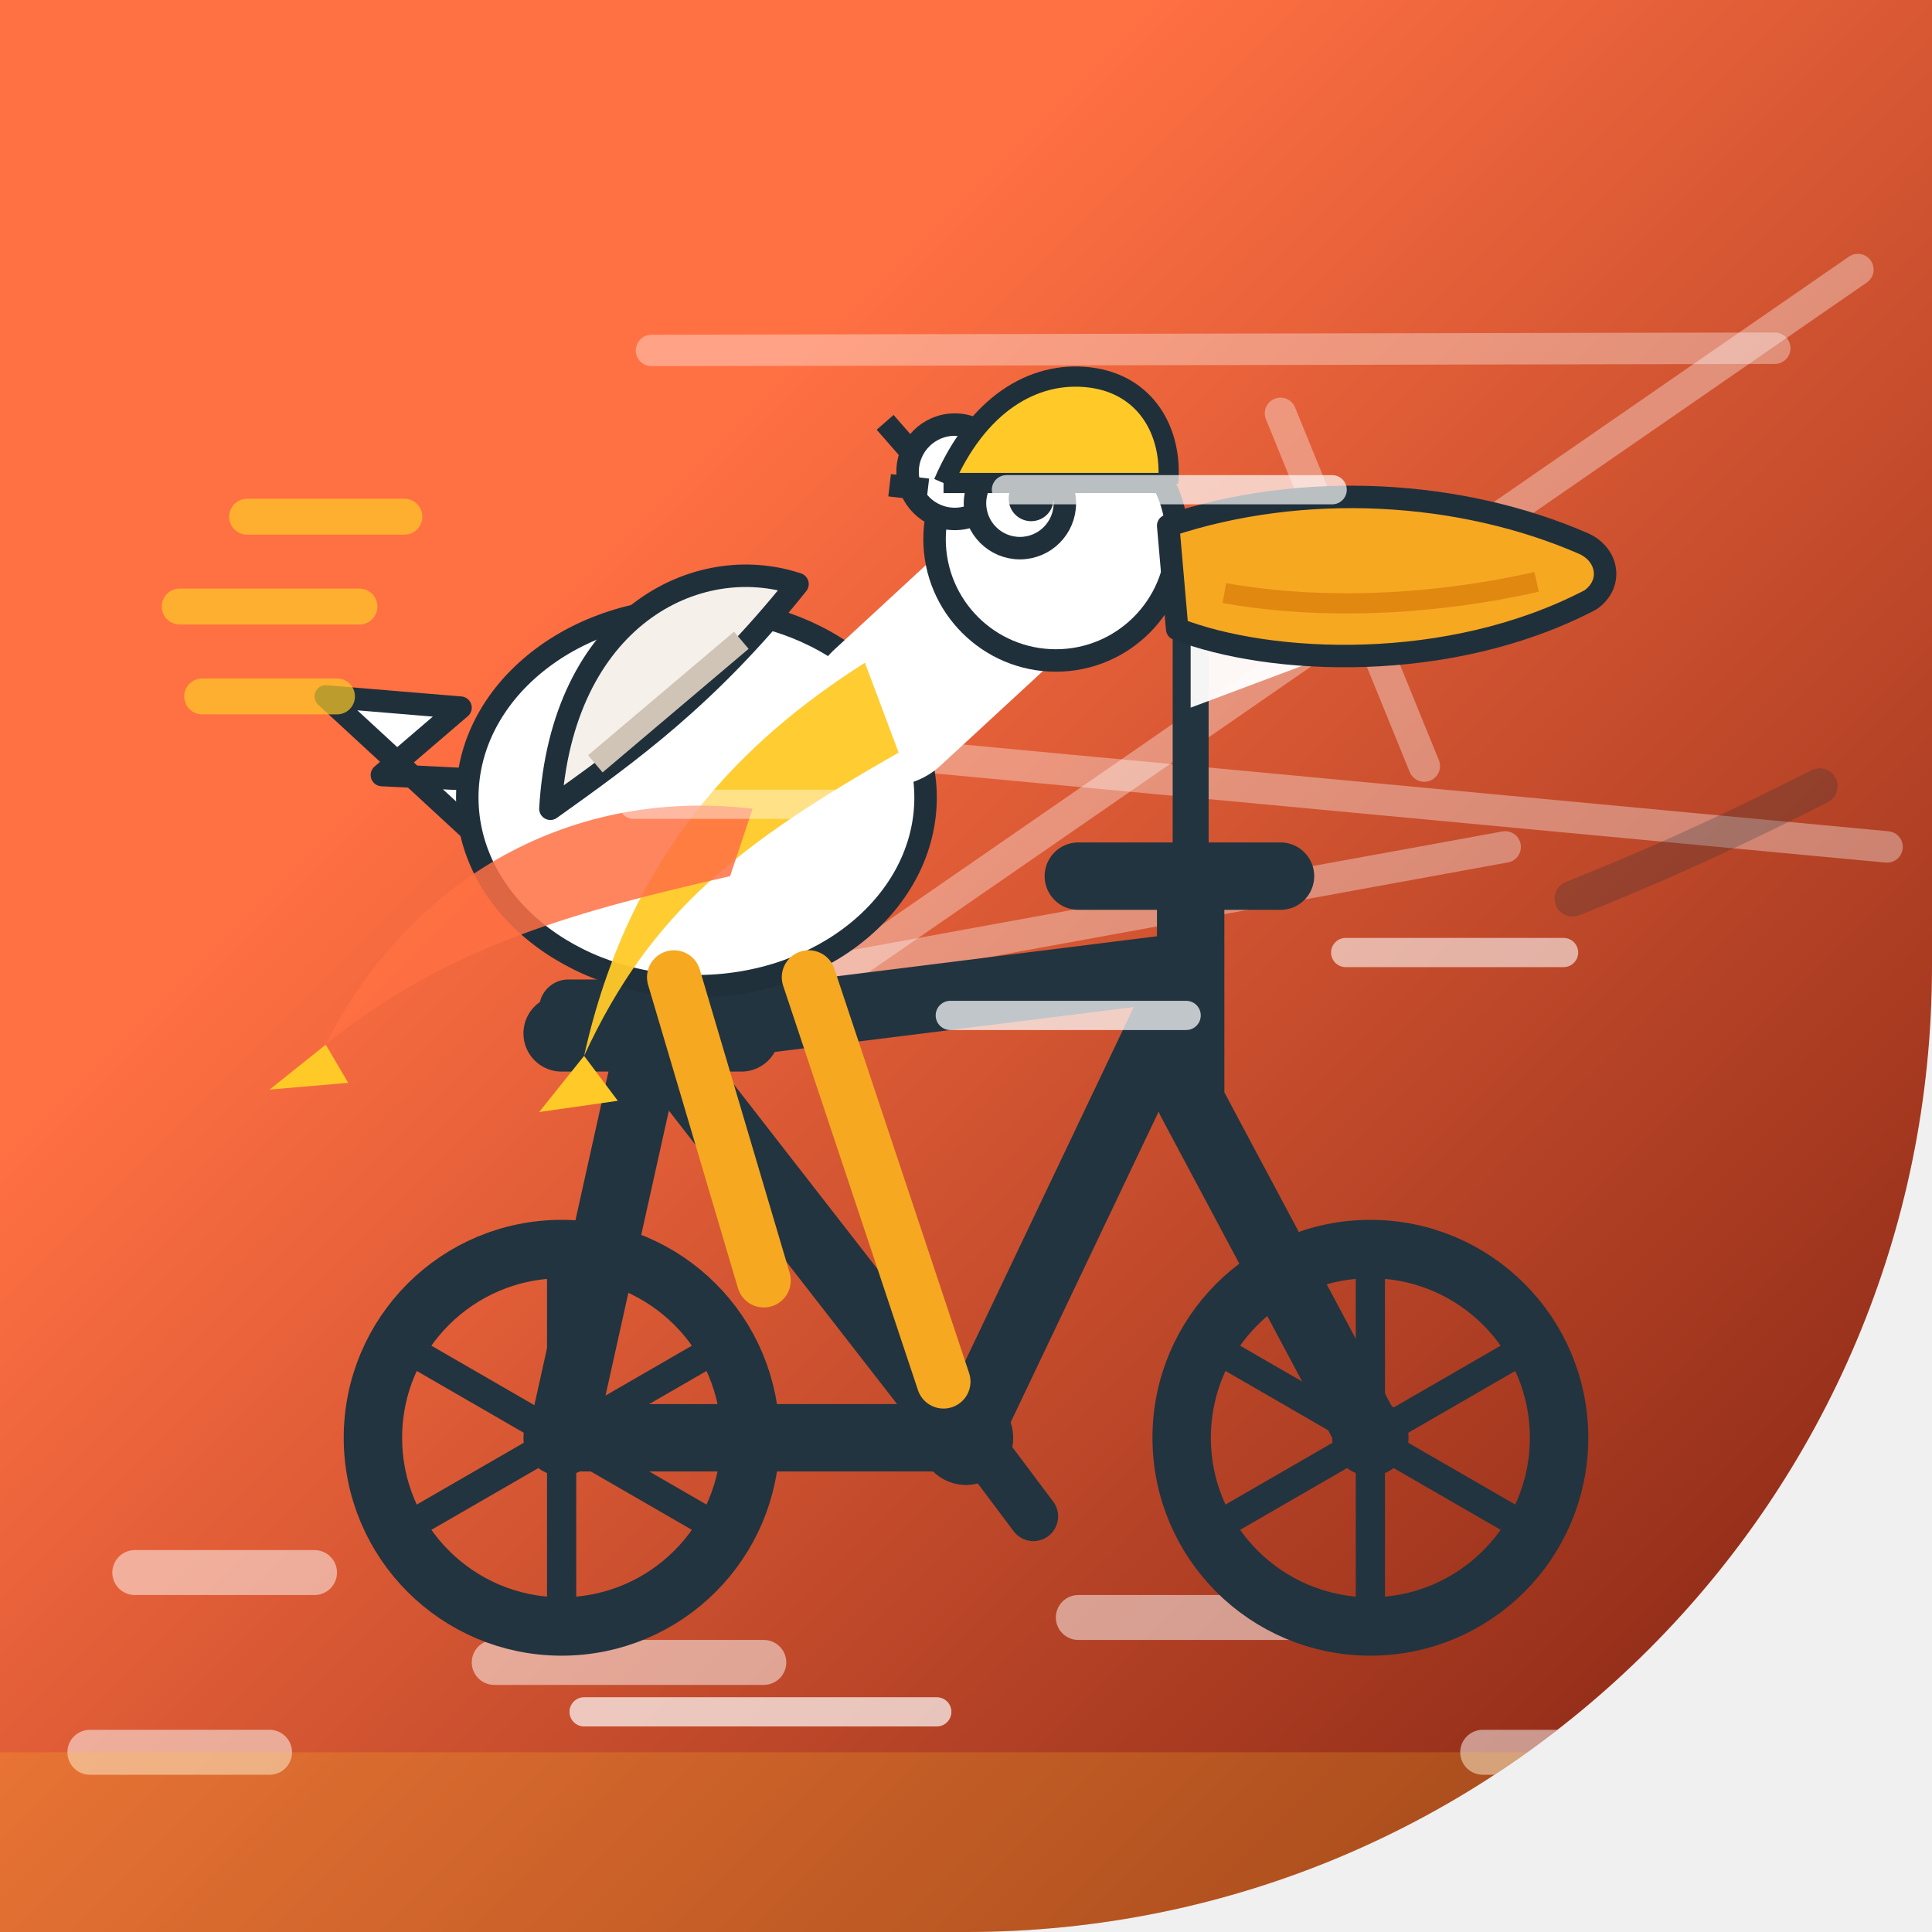
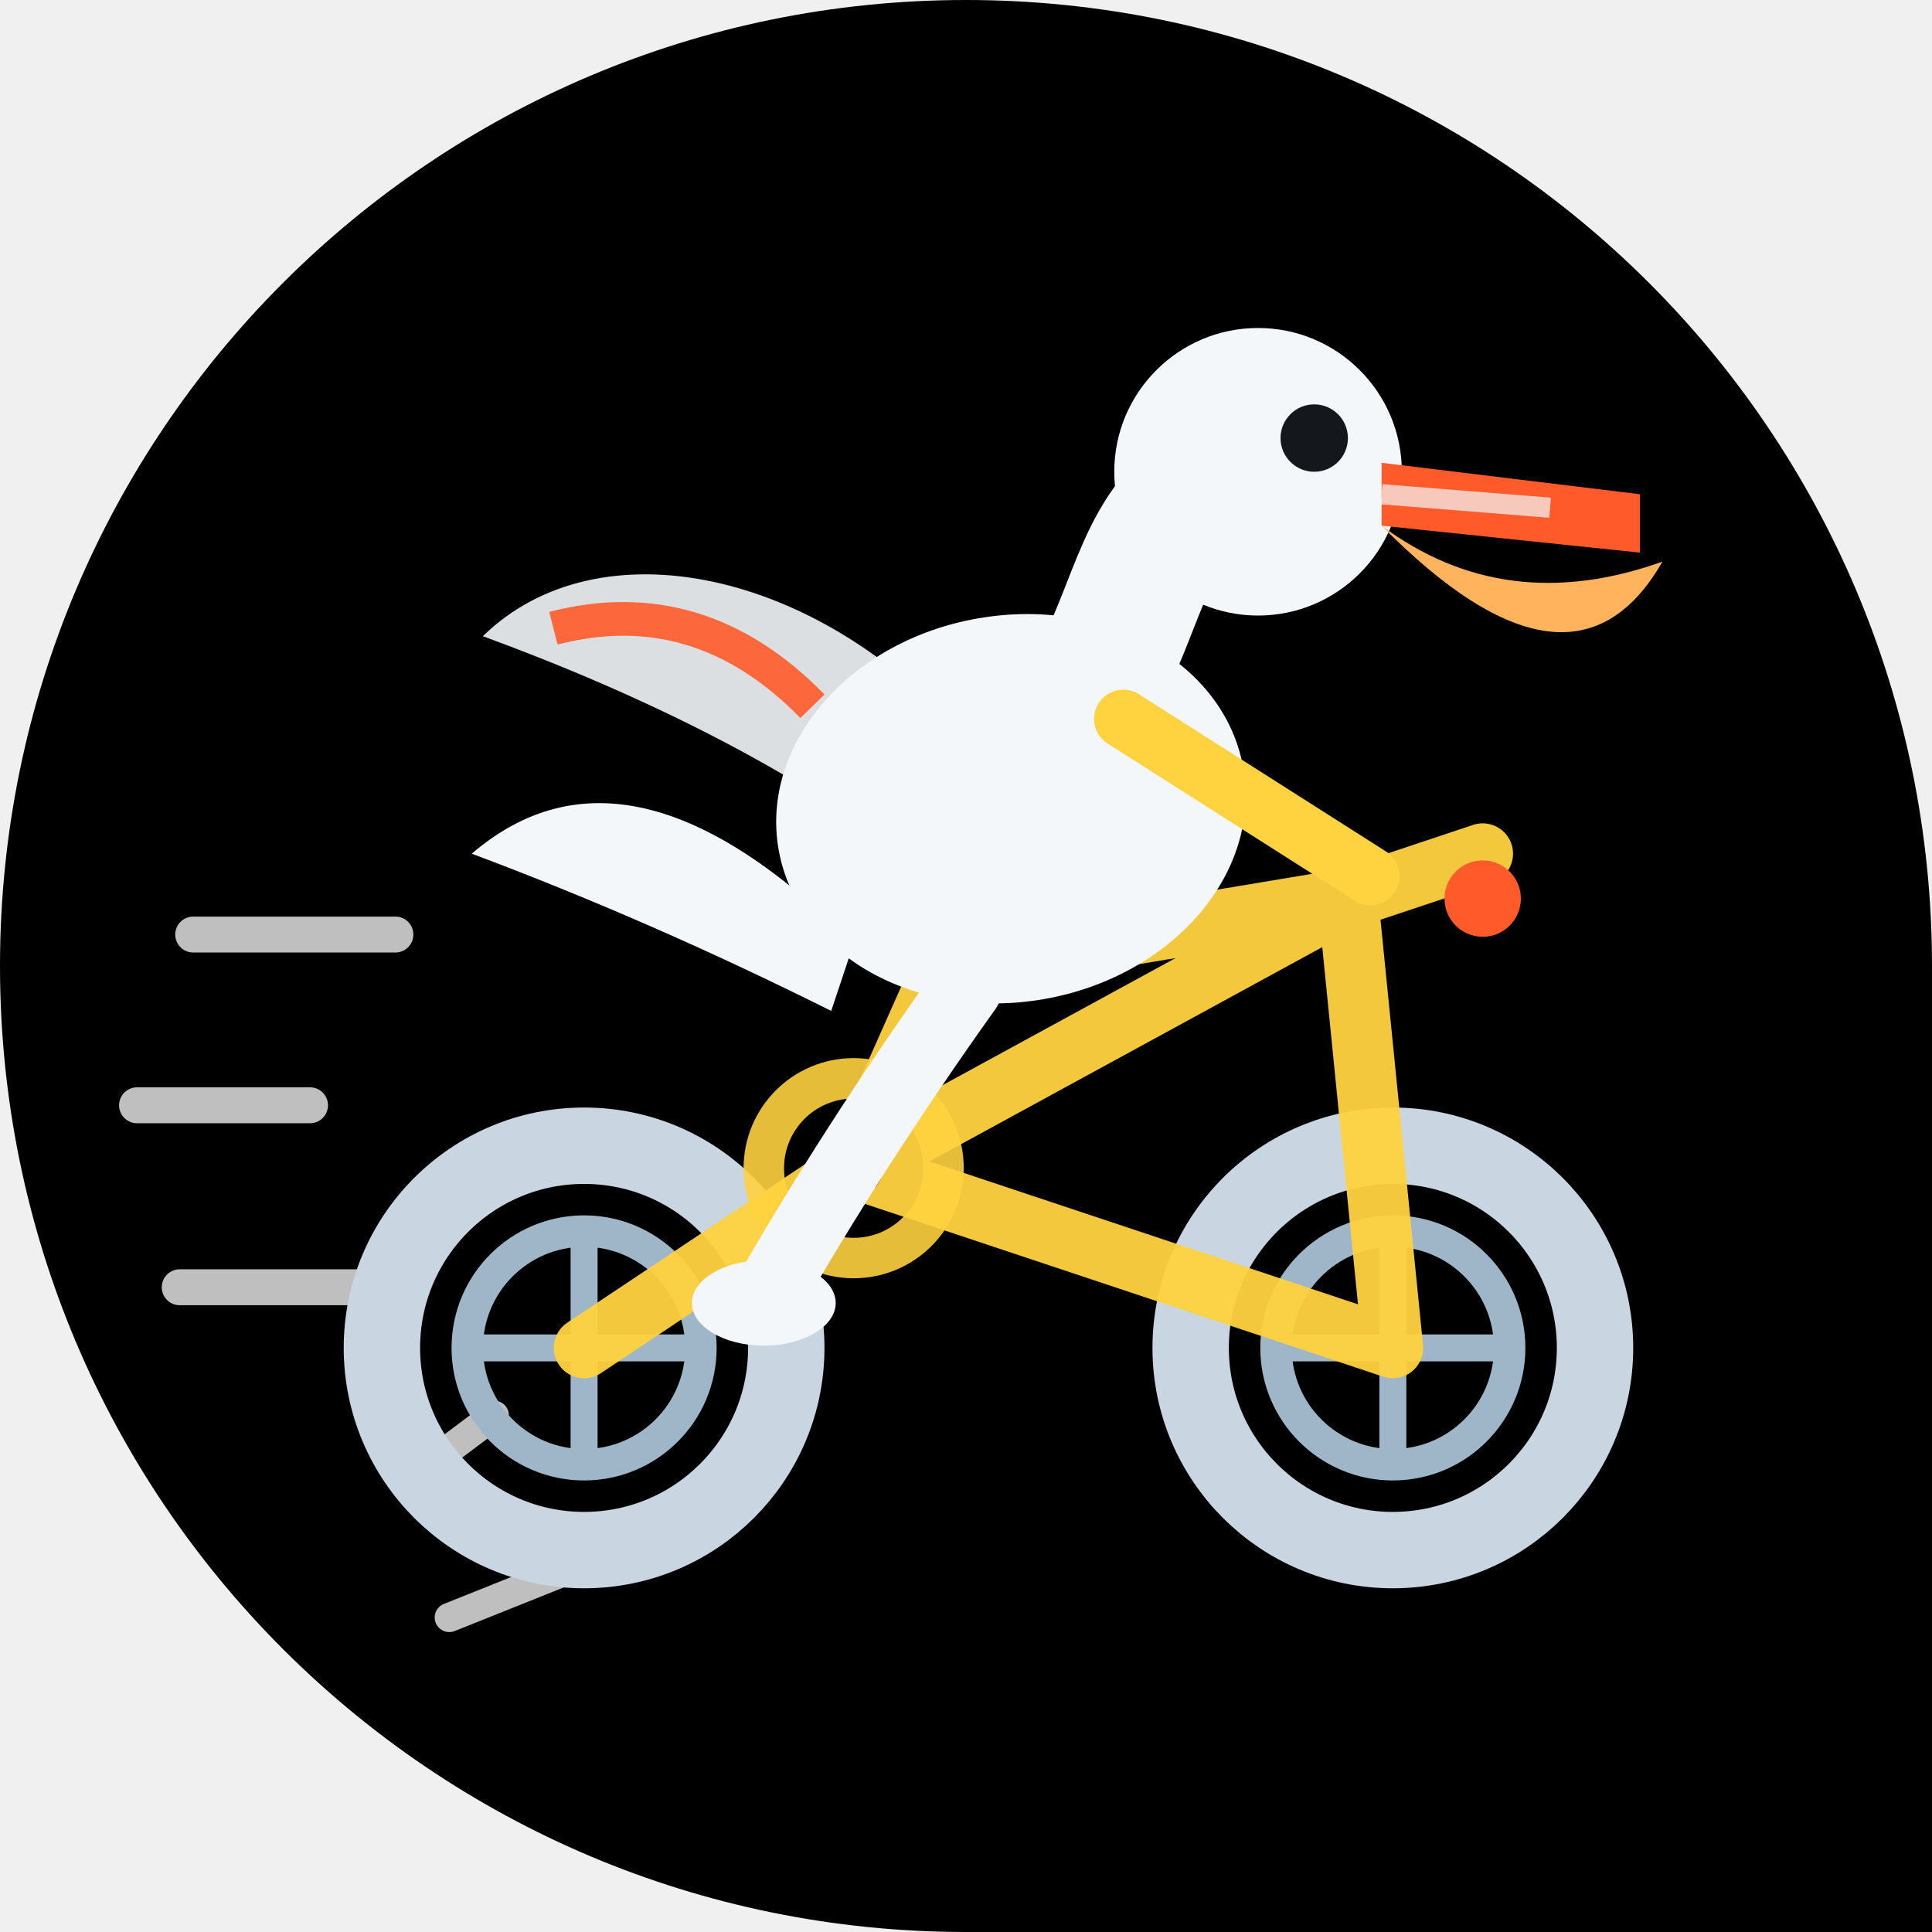
<svg xmlns="http://www.w3.org/2000/svg" width="86" height="86" viewBox="0 0 86 86">
  <defs>
-     <linearGradient id="bg" x1="0" y1="0" x2="1" y2="1">
-       <stop offset="0.30" stop-color="#FF7043" />
-       <stop offset="1" stop-color="#7A1E0F" />
-     </linearGradient>
-     <clipPath id="shp">
-       <path d="M 0 0 L 86.0 0 L 86.0 86.0 L 0 86.0 Z M 86 43 A 43.0 43.0 0 0 1 43.0 86.0 L 86 86 Z" />
+     <clipPath id="c7">
+       <path d="M 0 0 L 86.0 0 L 86.0 86.0 L 0 86.0 Z M 0 43 A 43.0 43.0 0 0 1 43.0 0.0 L 0 0 Z M 43 0 A 43.0 43.0 0 0 1 86.0 43.0 L 86 0 Z M 43 86 A 43.0 43.0 0 0 1 0.0 43.0 L 0 86 Z" />
    </clipPath>
  </defs>
-   <g clip-path="url(#shp)">
-     <rect x="0" y="0" width="86" height="86" fill="url(#bg)" />
-     <g fill="none">
-       <path d="M6 70 L14 70 M22 74 L34 74 M48 72 L58 72 M66 78 L78 78 M4 78 L12 78" stroke="#FFFFFF" stroke-width="2" stroke-linecap="round" opacity="0.5" />
-       <path d="M0 84 H86 M0 80 H86" stroke="#FFCA28" stroke-width="4" opacity="0.20" />
-       <line x1="34.1" y1="43.7" x2="67.0" y2="37.7" stroke="#FFFFFF" stroke-width="1.4" opacity="0.35" stroke-linecap="round" />
-       <line x1="29.0" y1="15.6" x2="79.0" y2="15.5" stroke="#FFFFFF" stroke-width="1.4" opacity="0.35" stroke-linecap="round" />
-       <line x1="36.0" y1="33.2" x2="84.0" y2="37.7" stroke="#FFFFFF" stroke-width="1.4" opacity="0.35" stroke-linecap="round" />
-       <line x1="63.4" y1="34.1" x2="57.0" y2="18.4" stroke="#FFFFFF" stroke-width="1.4" opacity="0.35" stroke-linecap="round" />
-       <line x1="36.1" y1="44.2" x2="82.7" y2="12.0" stroke="#FFFFFF" stroke-width="1.4" opacity="0.35" stroke-linecap="round" />
+   <g clip-path="url(#c7)">
+     <path d="M 0 0 L 86.0 0 L 86.0 86.0 L 0 86.0 Z M 0 43 A 43.0 43.0 0 0 1 43.0 0.0 L 0 0 Z M 43 0 A 43.0 43.0 0 0 1 86.0 43.0 L 86 0 Z M 43 86 A 43.0 43.0 0 0 1 0.0 43.0 L 0 86 Z" fill="#000000" />
+     <g fill="none" stroke="#ff7a2a" stroke-width="1.4" opacity="0.42" />
+     <g stroke="#ffffff" fill="none" stroke-linecap="round" opacity="0.75">
+       <path d="M8.6 41.6 L17.6 41.6" stroke-width="1.6" />
+       <path d="M6.1 49.2 L13.8 49.2" stroke-width="1.6" />
+       <path d="M8.0 57.3 L17.3 57.3" stroke-width="1.6" />
+       <path d="M18 66 L22 63" stroke-width="1.3" />
+       <path d="M20 72 L25 70" stroke-width="1.3" />
    </g>
-     <g>
-       <g stroke="#22343F" fill="none" stroke-width="3" stroke-linecap="round" stroke-linejoin="round">
-         <path d="M25 64 L43 64 M29 46 L43 64 M29 46 L25 64 M29 46 L53 43 M53 43 L43 64 M53 43 L53 49 M53 49 L61 64 M53 43 L53 39" />
-         <path d="M48 39 L57 39" />
-       </g>
-       <path d="M25 46 L33 46" stroke="#22343F" stroke-width="3.4" stroke-linecap="round" />
-       <rect x="24" y="43.6" width="10" height="2.6" rx="1.3" fill="#22343F" />
-       <circle cx="43" cy="64" r="2.1" fill="#22343F" />
-       <path d="M40 60.5 L43 63.5 L46 67.5" stroke="#22343F" stroke-width="2.2" fill="none" stroke-linecap="round" stroke-linejoin="round" />
-       <circle cx="25" cy="64" r="8.4" stroke="#22343F" stroke-width="2.6" fill="none" />
-       <line x1="25.000" y1="64" x2="32.10" y2="68.10" stroke="#22343F" stroke-width="1.3" />
-       <line x1="25.000" y1="64" x2="25.00" y2="72.20" stroke="#22343F" stroke-width="1.3" />
-       <line x1="25.000" y1="64" x2="17.90" y2="68.10" stroke="#22343F" stroke-width="1.3" />
-       <line x1="25.000" y1="64" x2="17.90" y2="59.90" stroke="#22343F" stroke-width="1.3" />
-       <line x1="25.000" y1="64" x2="25.00" y2="55.80" stroke="#22343F" stroke-width="1.3" />
-       <line x1="25.000" y1="64" x2="32.10" y2="59.90" stroke="#22343F" stroke-width="1.3" />
-       <circle cx="25" cy="64" r="1.7" fill="#22343F" />
-       <circle cx="61" cy="64" r="8.4" stroke="#22343F" stroke-width="2.6" fill="none" />
-       <line x1="61.000" y1="64" x2="68.10" y2="68.10" stroke="#22343F" stroke-width="1.3" />
-       <line x1="61.000" y1="64" x2="61.00" y2="72.20" stroke="#22343F" stroke-width="1.3" />
-       <line x1="61.000" y1="64" x2="53.90" y2="68.10" stroke="#22343F" stroke-width="1.3" />
-       <line x1="61.000" y1="64" x2="53.90" y2="59.90" stroke="#22343F" stroke-width="1.3" />
-       <line x1="61.000" y1="64" x2="61.00" y2="55.80" stroke="#22343F" stroke-width="1.3" />
-       <line x1="61.000" y1="64" x2="68.10" y2="59.90" stroke="#22343F" stroke-width="1.3" />
-       <circle cx="61" cy="64" r="1.7" fill="#22343F" />
-       <path d="M55 27 H55.5" stroke="#FFCA28" stroke-width="0" />
-       <line x1="53" y1="39" x2="53" y2="26" stroke="#22343F" stroke-width="1.6" stroke-linecap="round" />
-       <path d="M53 26 L61 28.5 L53 31.5 Z" fill="#FFFFFF" opacity="0.95" />
-       <g fill="#FFFFFF" stroke="#20303B" stroke-width="1" stroke-linejoin="round">
-         <path d="M21 37 L14.5 31 L20.5 31.5 L17 34.5 L23 34.8 Z" />
-         <ellipse cx="31" cy="35.5" rx="10.2" ry="8.4" />
-         <path d="M24.5 36 C 25 27.5 31 24.5 35.5 26 C 31.5 31 28 33.5 24.5 36 Z" fill="#F5F0EA" />
-         <path d="M26.5 34 L33 28.5" stroke="#cfc4b5" stroke-width="1" />
-         <g fill="none" stroke="#FFFFFF" stroke-width="7" stroke-linecap="round">
-           <path d="M39.5 31.5 L46 25.5" />
-         </g>
-         <circle cx="47" cy="24" r="5.4" />
-         <circle cx="42.5" cy="21" r="2.1" />
-         <path d="M40.8 20.4 L39.4 18.8 M41.3 21.8 L39.6 21.6" />
-       </g>
-       <circle cx="45.4" cy="22.4" r="2" fill="#FFFFFF" stroke="#20303B" stroke-width="1" />
-       <circle cx="45.9" cy="22.2" r="1" fill="#20303B" />
-       <path d="M52 23.4 C 58 21.4 65 21.8 70.5 24.2 C 71.6 24.7 71.8 26 70.8 26.7 C 64.5 30 56.5 29.6 52.4 28 Z" fill="#F6A821" stroke="#20303B" stroke-width="1" stroke-linejoin="round" />
-       <path d="M54.5 26.4 C 59 27.2 64 26.9 68.4 25.9" stroke="#D97B0A" stroke-width="0.9" fill="none" opacity="0.7" />
-       <g stroke="#F6A821" stroke-width="2.4" stroke-linecap="round" fill="none">
-         <path d="M30 43.5 L34 57 M36 43.5 L42 61.5" />
-       </g>
-       <path d="M38.5 29.5 C 33 33 28 38 26 47 C 29 40.5 33 37.5 40 33.5 Z" fill="#FFCA28" opacity="0.95" />
-       <path d="M33.5 36 C 25 35 18 39.5 14.5 46.5 C 20 42 26 40.5 32.5 39 Z" fill="#FF7043" opacity="0.85" />
-       <path d="M14.5 46.5 L12 48.5 L15.5 48.2 Z" fill="#FFCA28" />
-       <path d="M26 47 L24 49.5 L27.5 49 Z" fill="#FFCA28" />
-       <path d="M42 21.5 C 43.5 18 46 16.5 48.5 16.8 C 51 17.1 52.2 19.2 52 21.5" fill="#FFCA28" stroke="#20303B" stroke-width="0.9" stroke-linejoin="round" />
-       <path d="M42 21.5 L52 21.5" stroke="#20303B" stroke-width="0.9" />
-       <g stroke="#FFCA28" stroke-width="1.6" stroke-linecap="round" opacity="0.7">
-         <path d="M16 27 L8 27 M18 23 L11 23 M15 31 L9 31" />
-       </g>
-       <path d="M70 40 C 75 38 78 36.5 81 35" stroke="#20303B" stroke-width="1.6" stroke-linecap="round" fill="none" opacity="0.25" />
+     <circle cx="26" cy="60" r="9" fill="none" stroke="#c9d6e2" stroke-width="3.4" />
+     <circle cx="26" cy="60" r="5.2" fill="none" stroke="#9fb6c8" stroke-width="1.4" />
+     <path d="M26 54.5 L26 65.5 M20.5 60 L31.5 60" stroke="#9fb6c8" stroke-width="1.2" />
+     <circle cx="62" cy="60" r="9" fill="none" stroke="#c9d6e2" stroke-width="3.4" />
+     <circle cx="62" cy="60" r="5.2" fill="none" stroke="#9fb6c8" stroke-width="1.4" />
+     <path d="M62 54.5 L62 65.5 M56.5 60 L67.5 60" stroke="#9fb6c8" stroke-width="1.2" />
+     <g stroke="#ffd23f" stroke-width="2.7" fill="none" stroke-linecap="round" stroke-linejoin="round" opacity="0.95">
+       <path d="M26 60 L38 52 L42 43 M38 52 L62 60 M38 52 L60 40 M42 43 L60 40 M62 60 L60 40" />
+       <path d="M60 40 Q63 39 66 38" />
+       <path d="M38 52 L34 57" />
    </g>
-     <g>
-       <line x1="26.0" y1="76.2" x2="41.7" y2="76.2" stroke="#FFFFFF" stroke-width="1.3" opacity="0.69" stroke-linecap="round" />
-       <line x1="59.9" y1="42.4" x2="69.6" y2="42.4" stroke="#FFFFFF" stroke-width="1.3" opacity="0.58" stroke-linecap="round" />
-       <line x1="44.8" y1="21.8" x2="59.3" y2="21.8" stroke="#FFFFFF" stroke-width="1.3" opacity="0.69" stroke-linecap="round" />
-       <line x1="28.2" y1="35.8" x2="38.5" y2="35.8" stroke="#FFFFFF" stroke-width="1.3" opacity="0.42" stroke-linecap="round" />
-       <line x1="42.3" y1="45.2" x2="52.8" y2="45.2" stroke="#FFFFFF" stroke-width="1.3" opacity="0.72" stroke-linecap="round" />
+     <circle cx="38" cy="52" r="4" fill="none" stroke="#ffd23f" stroke-width="1.8" opacity="0.9" />
+     <circle cx="38" cy="52" r="1.3" fill="#ff5a2a" />
+     <path d="M43 44 Q38 51 34 58" stroke="#f4f7fa" stroke-width="3.2" fill="none" stroke-linecap="round" />
+     <path d="M38 42 Q28 32 21 38 Q29 41 37 45 Z" fill="#f4f7fa" />
+     <ellipse cx="45" cy="36" rx="10.5" ry="8.6" fill="#f4f7fa" transform="rotate(-10 45 36)" />
+     <g transform="rotate(12 34 32)">
+       <path d="M43 31 C35 25 25 25 21 31 C28 32 37 34 44 38 Z" fill="#f4f7fa" opacity="0.9" />
+       <path d="M24 30 Q30 27 36 31" stroke="#ff5a2a" stroke-width="1.5" fill="none" opacity="0.9" />
    </g>
+     <path d="M49 30 C51 26 51 23 55 21" stroke="#f4f7fa" stroke-width="6" fill="none" stroke-linecap="round" />
+     <circle cx="56" cy="21" r="6.4" fill="#f4f7fa" />
+     <circle cx="58.5" cy="19.5" r="1.5" fill="#14181c" />
+     <path d="M61.5 20.6 L73 22 L73 24.6 L61.5 23.4 Z" fill="#ff5a2a" />
+     <path d="M61.5 23.4 Q70 32 74 25 Q67 27.5 61.5 23.4 Z" fill="#ffb35c" />
+     <path d="M61.5 22 L69 22.6" stroke="#f4f7fa" stroke-width="0.9" opacity="0.7" />
+     <path d="M50 32 L61 39" stroke="#ffd23f" stroke-width="2.6" fill="none" stroke-linecap="round" />
+     <circle cx="66" cy="40" r="1.7" fill="#ff5a2a" />
+     <ellipse cx="34" cy="58" rx="3.2" ry="1.9" fill="#f4f7fa" />
  </g>
</svg>
